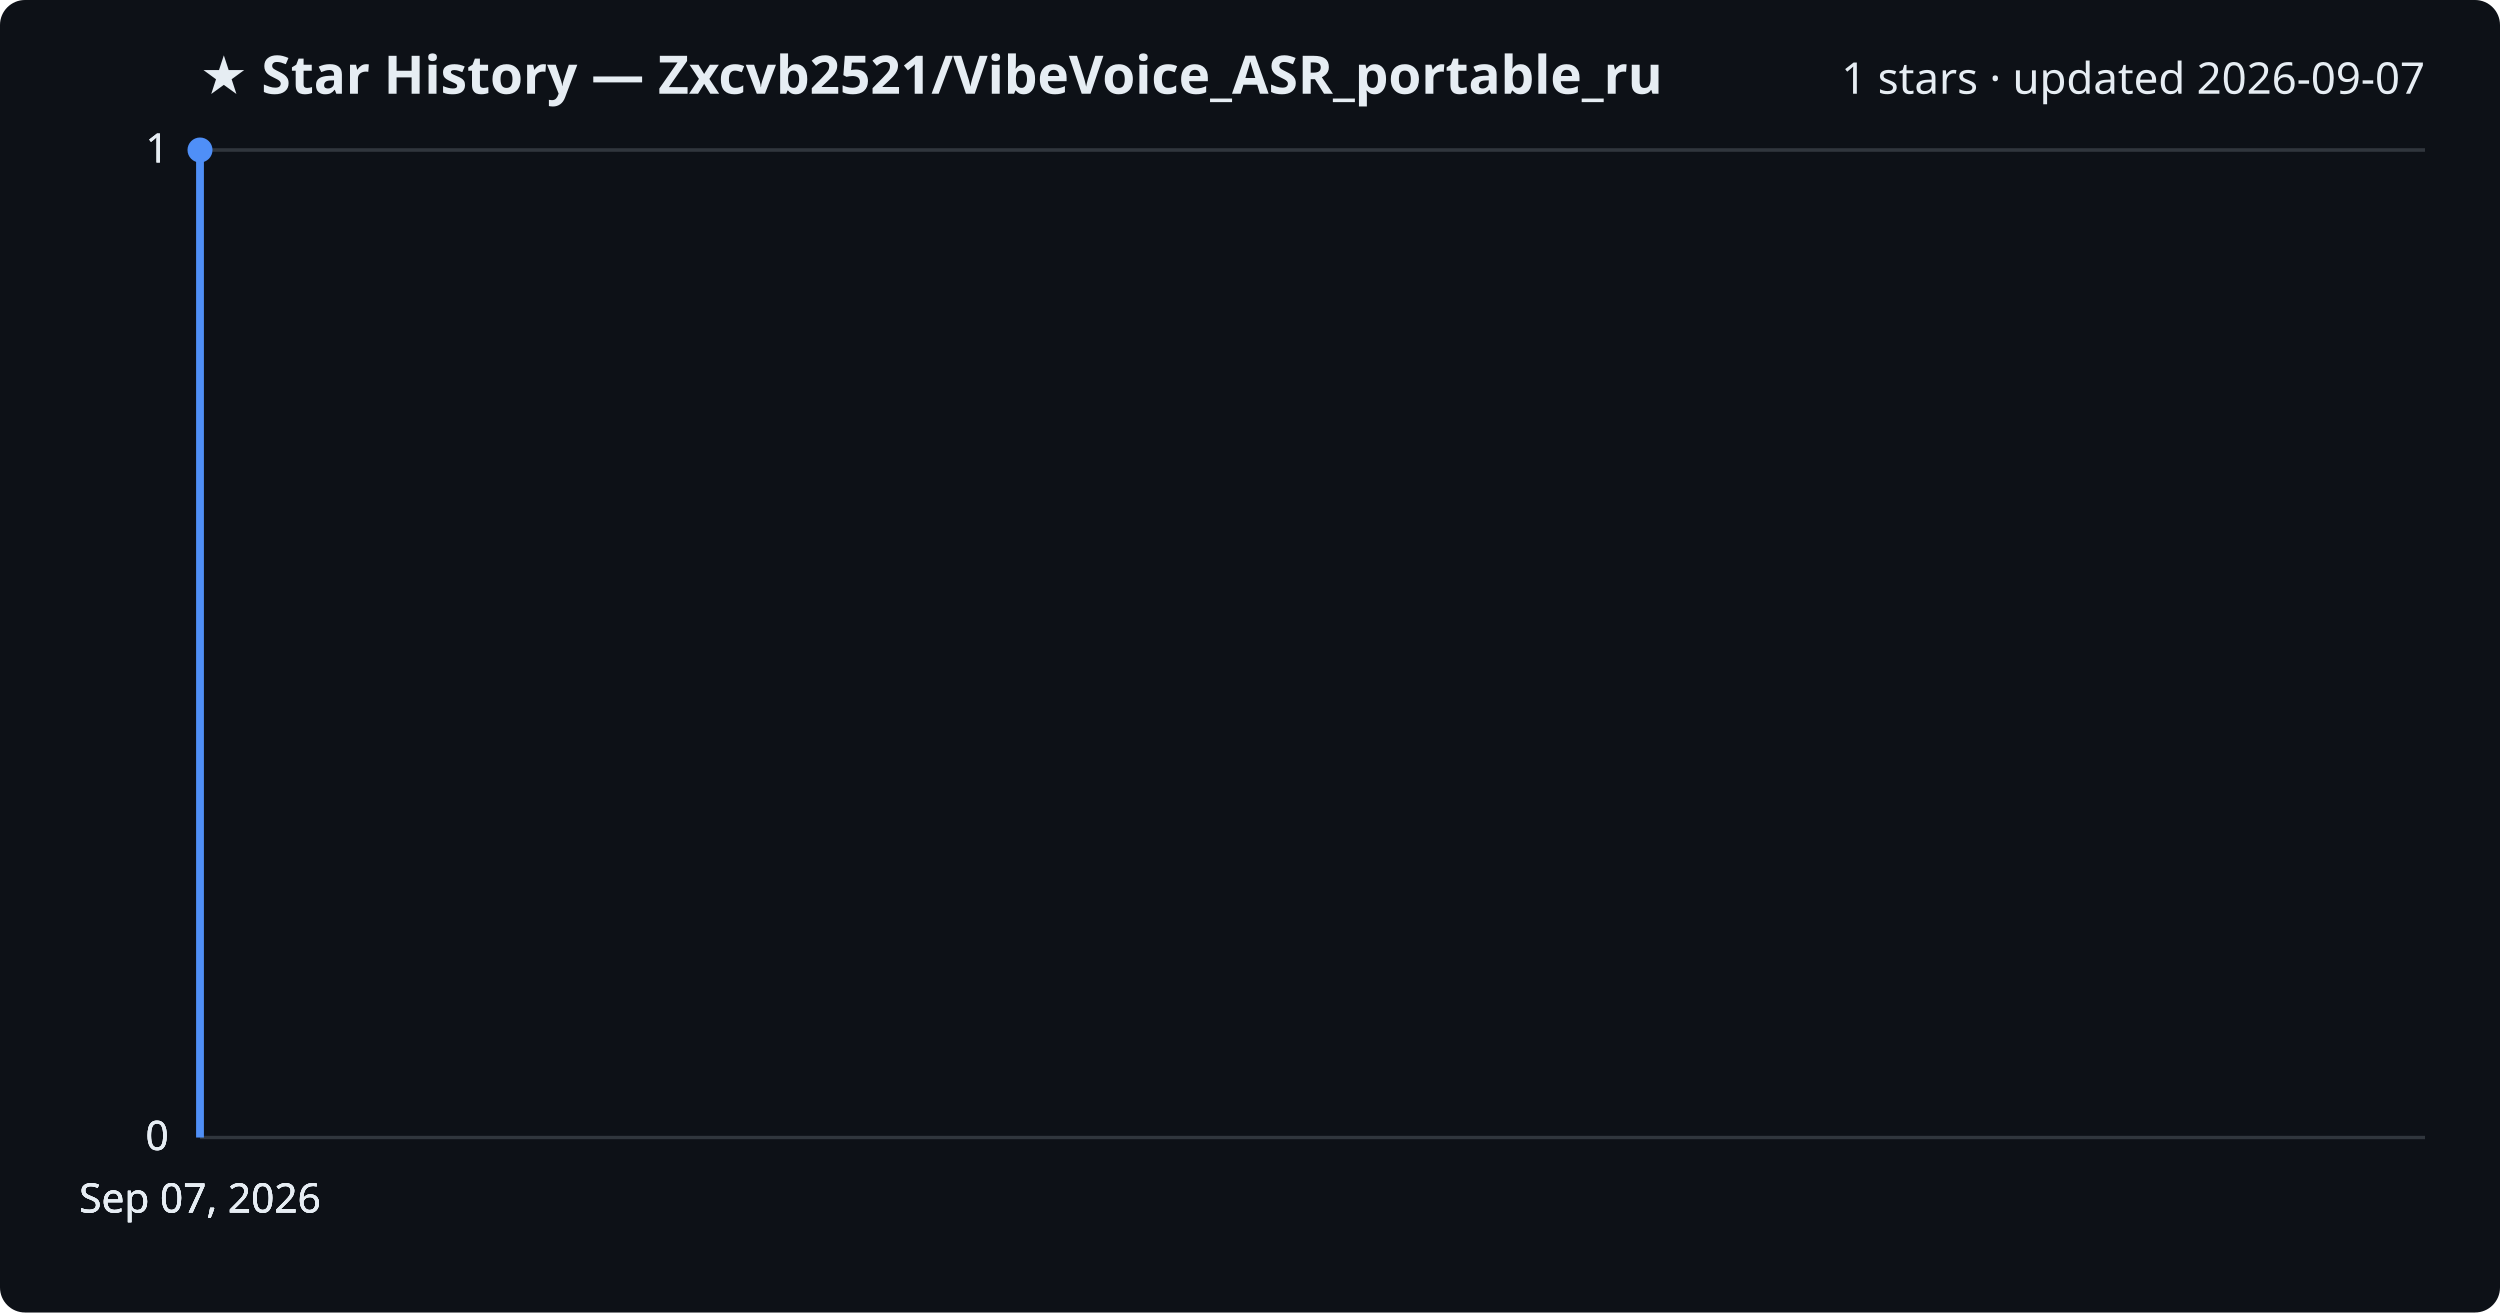
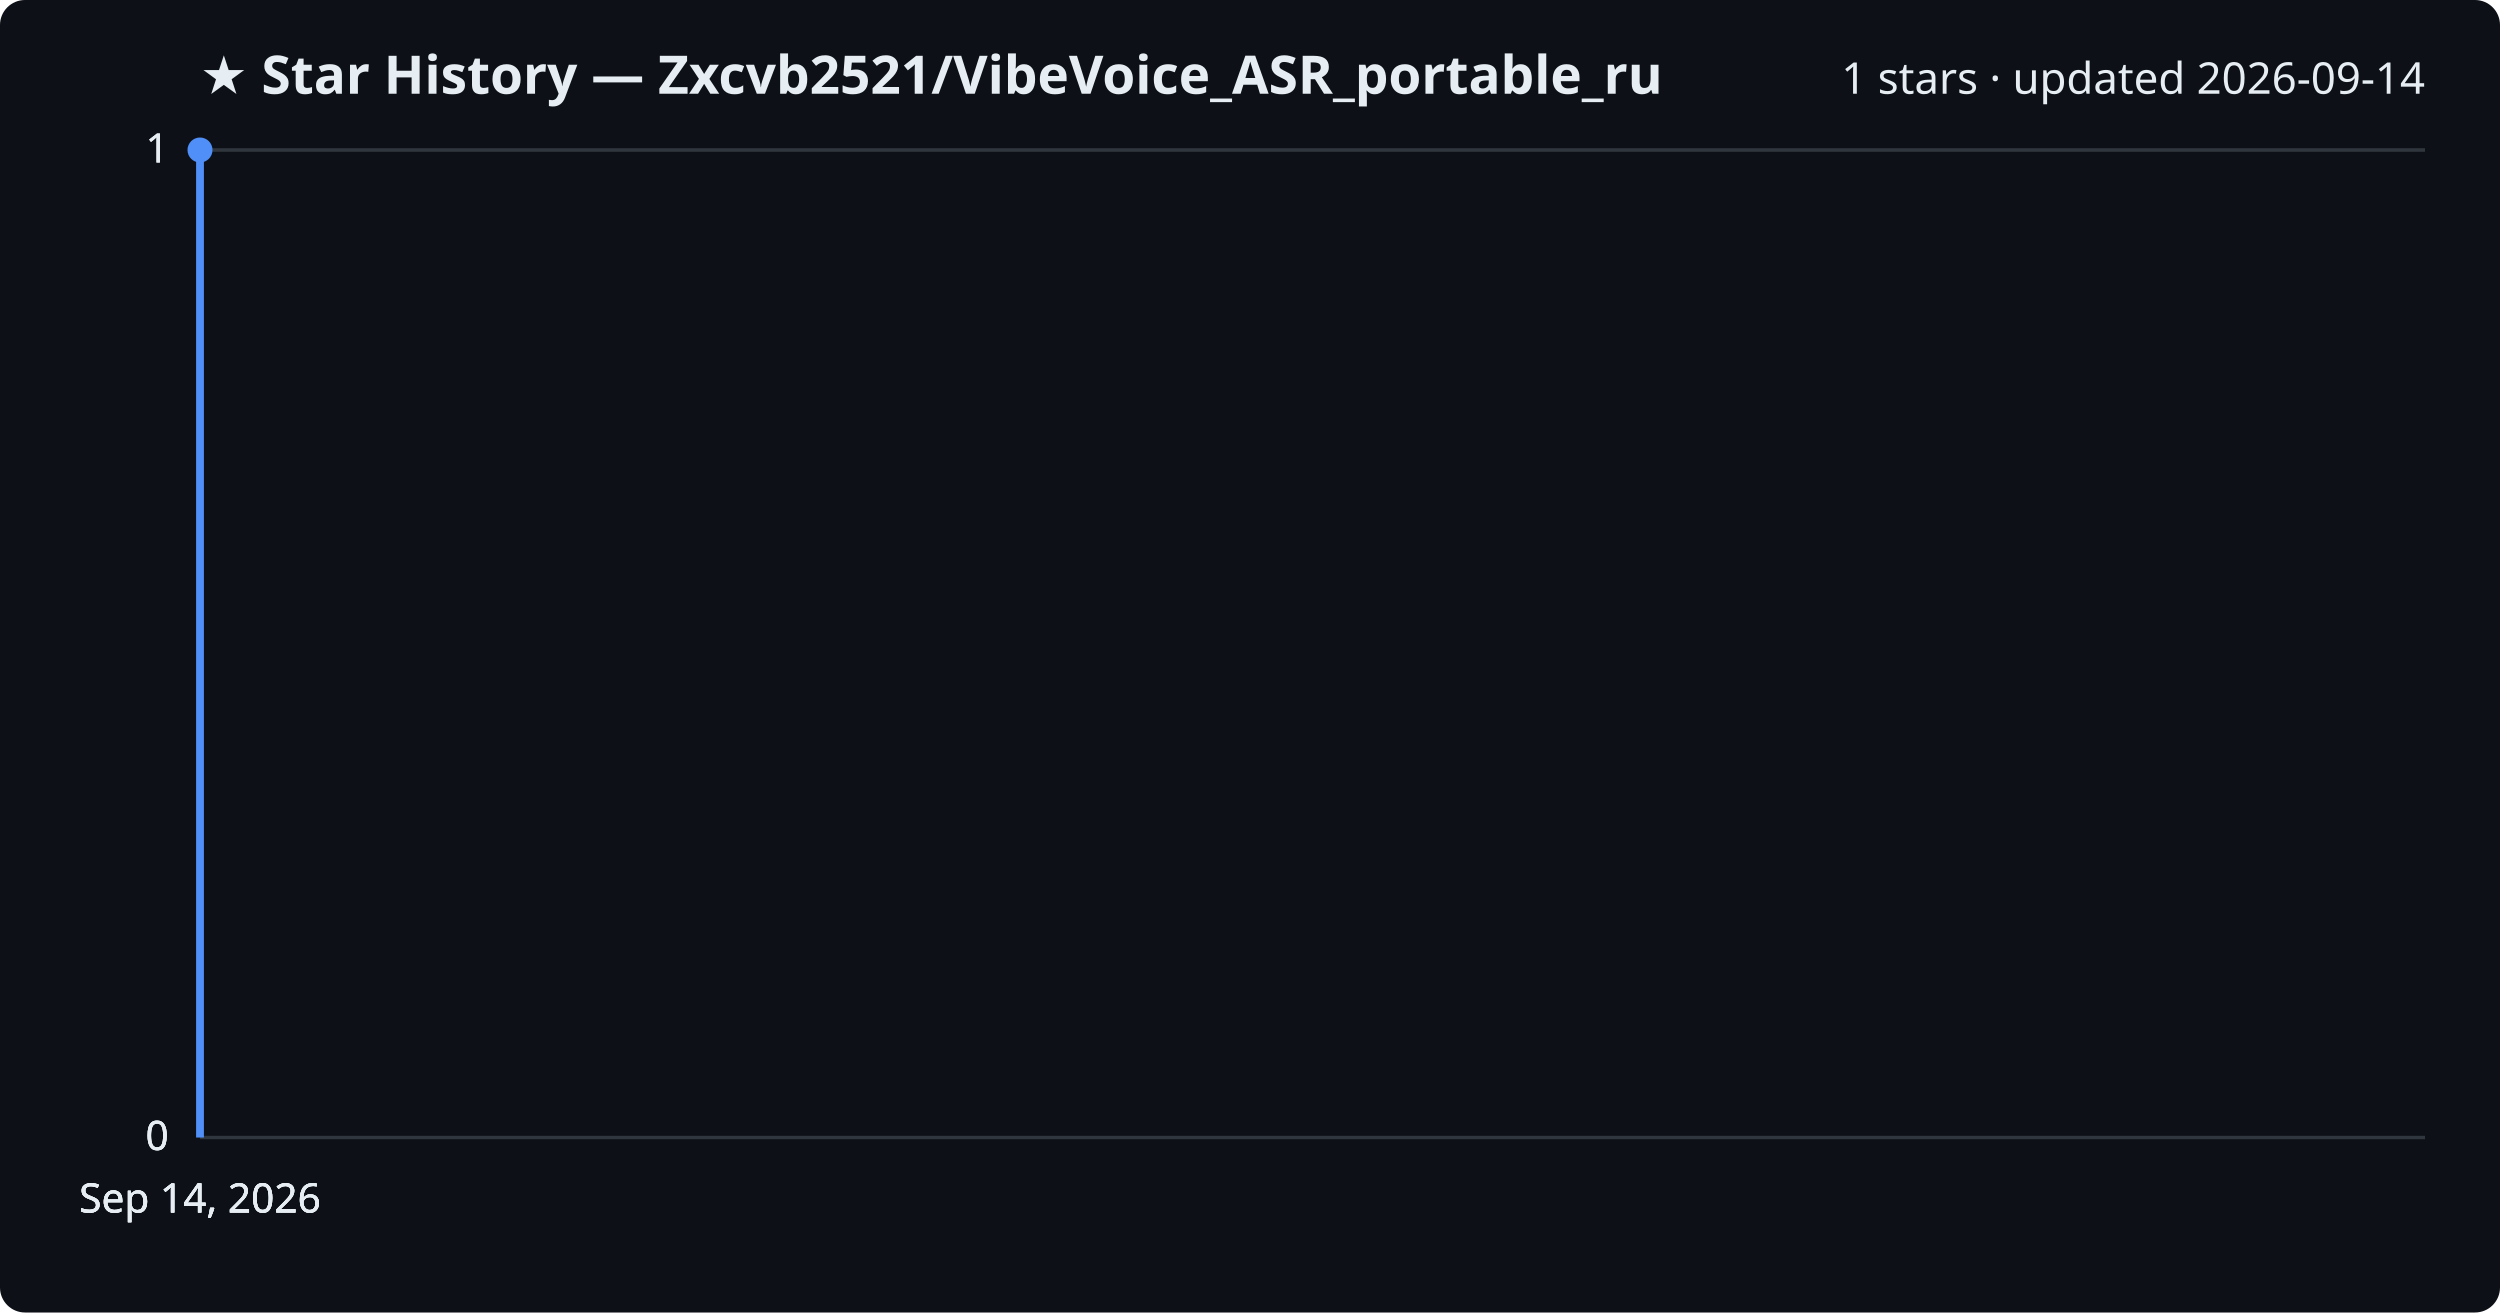
<svg xmlns="http://www.w3.org/2000/svg" viewBox="0 0 800 420" font-family="Segoe UI, sans-serif">
  <rect width="800" height="420" fill="#0d1117" rx="8" />
  <text x="64" y="30" fill="#e6edf3" font-size="17" font-weight="700">★ Star History — Zxcvb2521/VibeVoice_ASR_portable_ru</text>
-   <text x="776" y="30" fill="#e6edf3" font-size="14" text-anchor="end">1 stars · updated 2026-09-07</text>
+   <text x="776" y="30" fill="#e6edf3" font-size="14" text-anchor="end">1 stars · updated 2026-09-14</text>
  <line x1="64" y1="364.0" x2="776" y2="364.0" stroke="#30363d" stroke-width="1" />
  <text x="54" y="368.0" fill="#e6edf3" font-size="13" text-anchor="end">0</text>
  <line x1="64" y1="364.0" x2="776" y2="364.0" stroke="#30363d" stroke-width="1" />
  <text x="54" y="368.0" fill="#e6edf3" font-size="13" text-anchor="end">0</text>
  <line x1="64" y1="364.0" x2="776" y2="364.0" stroke="#30363d" stroke-width="1" />
  <text x="54" y="368.0" fill="#e6edf3" font-size="13" text-anchor="end">0</text>
  <line x1="64" y1="48.0" x2="776" y2="48.0" stroke="#30363d" stroke-width="1" />
  <text x="54" y="52.0" fill="#e6edf3" font-size="13" text-anchor="end">1</text>
  <line x1="64" y1="48.0" x2="776" y2="48.0" stroke="#30363d" stroke-width="1" />
  <text x="54" y="52.0" fill="#e6edf3" font-size="13" text-anchor="end">1</text>
  <path d="M64.0,364.0 L64.0,48.0 L64.0,48.0" fill="none" stroke="#4f8ff7" stroke-width="2.5" stroke-linejoin="round" />
  <circle cx="64.0" cy="48.0" r="4" fill="#4f8ff7" />
-   <text x="64.0" y="388" fill="#e6edf3" font-size="13" text-anchor="middle">Sep 07, 2026</text>
-   <text x="64.0" y="388" fill="#e6edf3" font-size="13" text-anchor="middle">Sep 07, 2026</text>
-   <text x="64.0" y="388" fill="#e6edf3" font-size="13" text-anchor="middle">Sep 07, 2026</text>
-   <text x="64.0" y="388" fill="#e6edf3" font-size="13" text-anchor="middle">Sep 07, 2026</text>
+   <text x="64.0" y="388" fill="#e6edf3" font-size="13" text-anchor="middle">Sep 14, 2026</text>
+   <text x="64.0" y="388" fill="#e6edf3" font-size="13" text-anchor="middle">Sep 14, 2026</text>
+   <text x="64.0" y="388" fill="#e6edf3" font-size="13" text-anchor="middle">Sep 14, 2026</text>
+   <text x="64.0" y="388" fill="#e6edf3" font-size="13" text-anchor="middle">Sep 14, 2026</text>
</svg>
